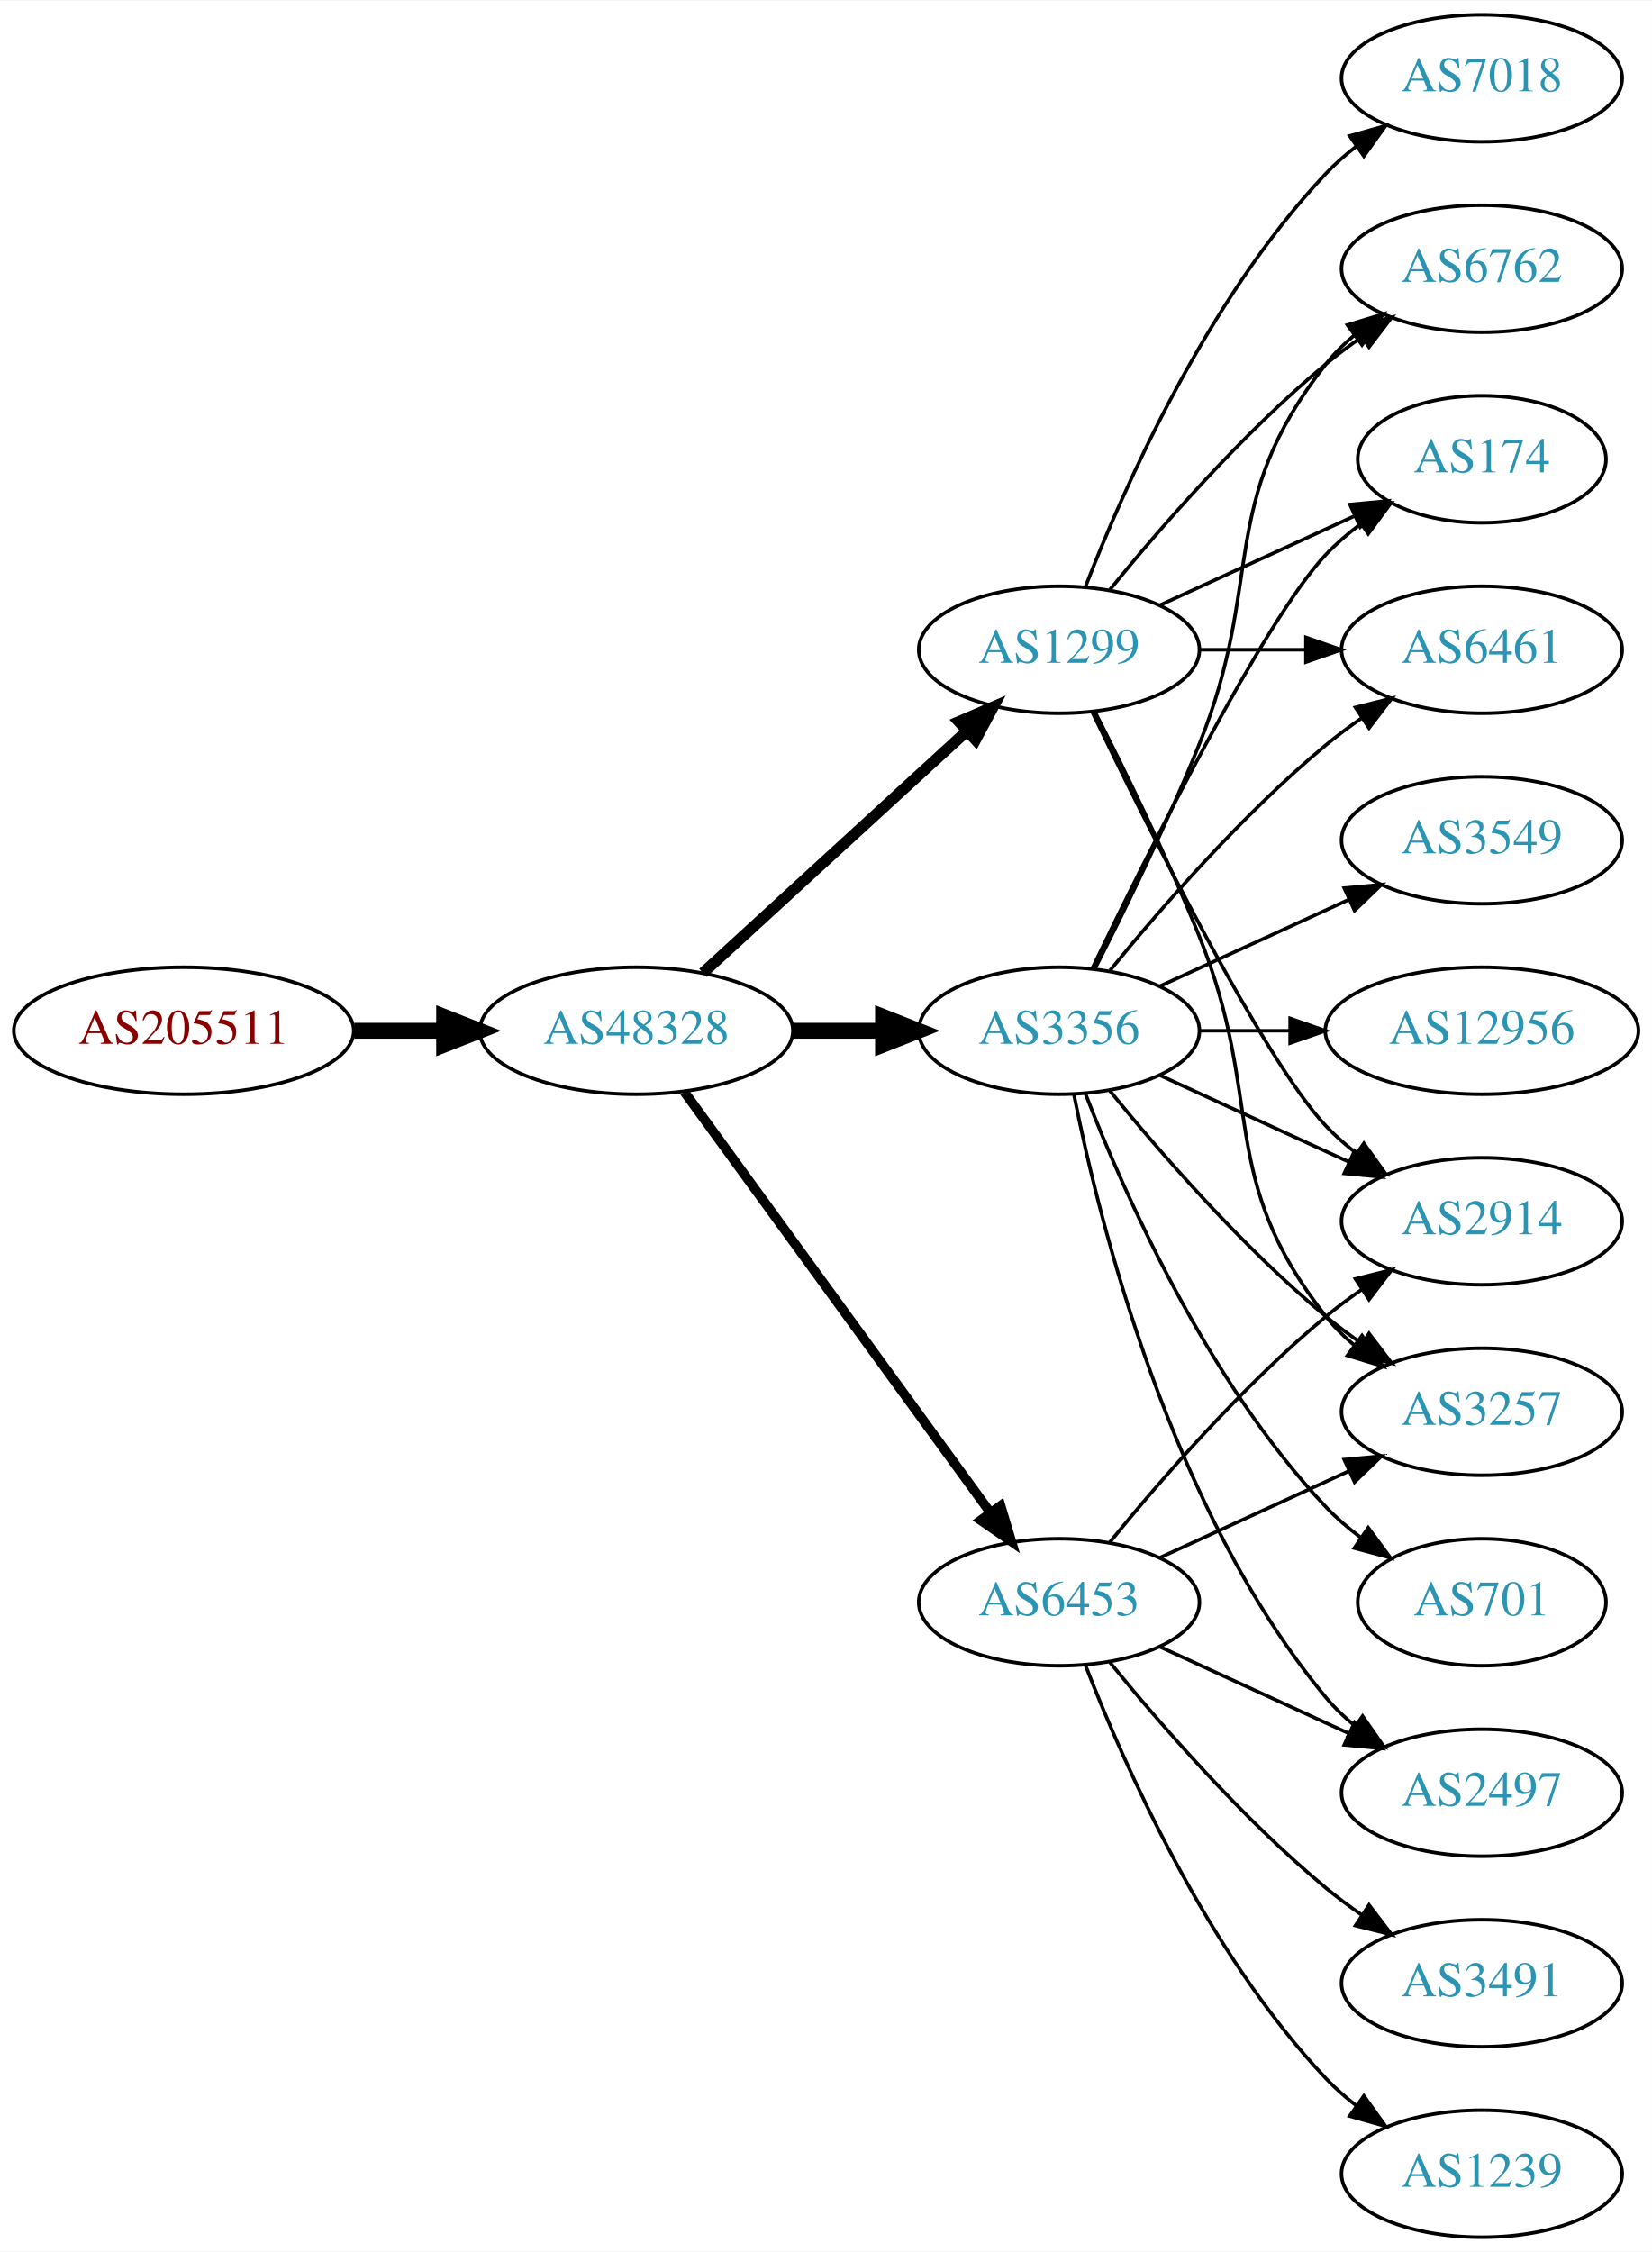
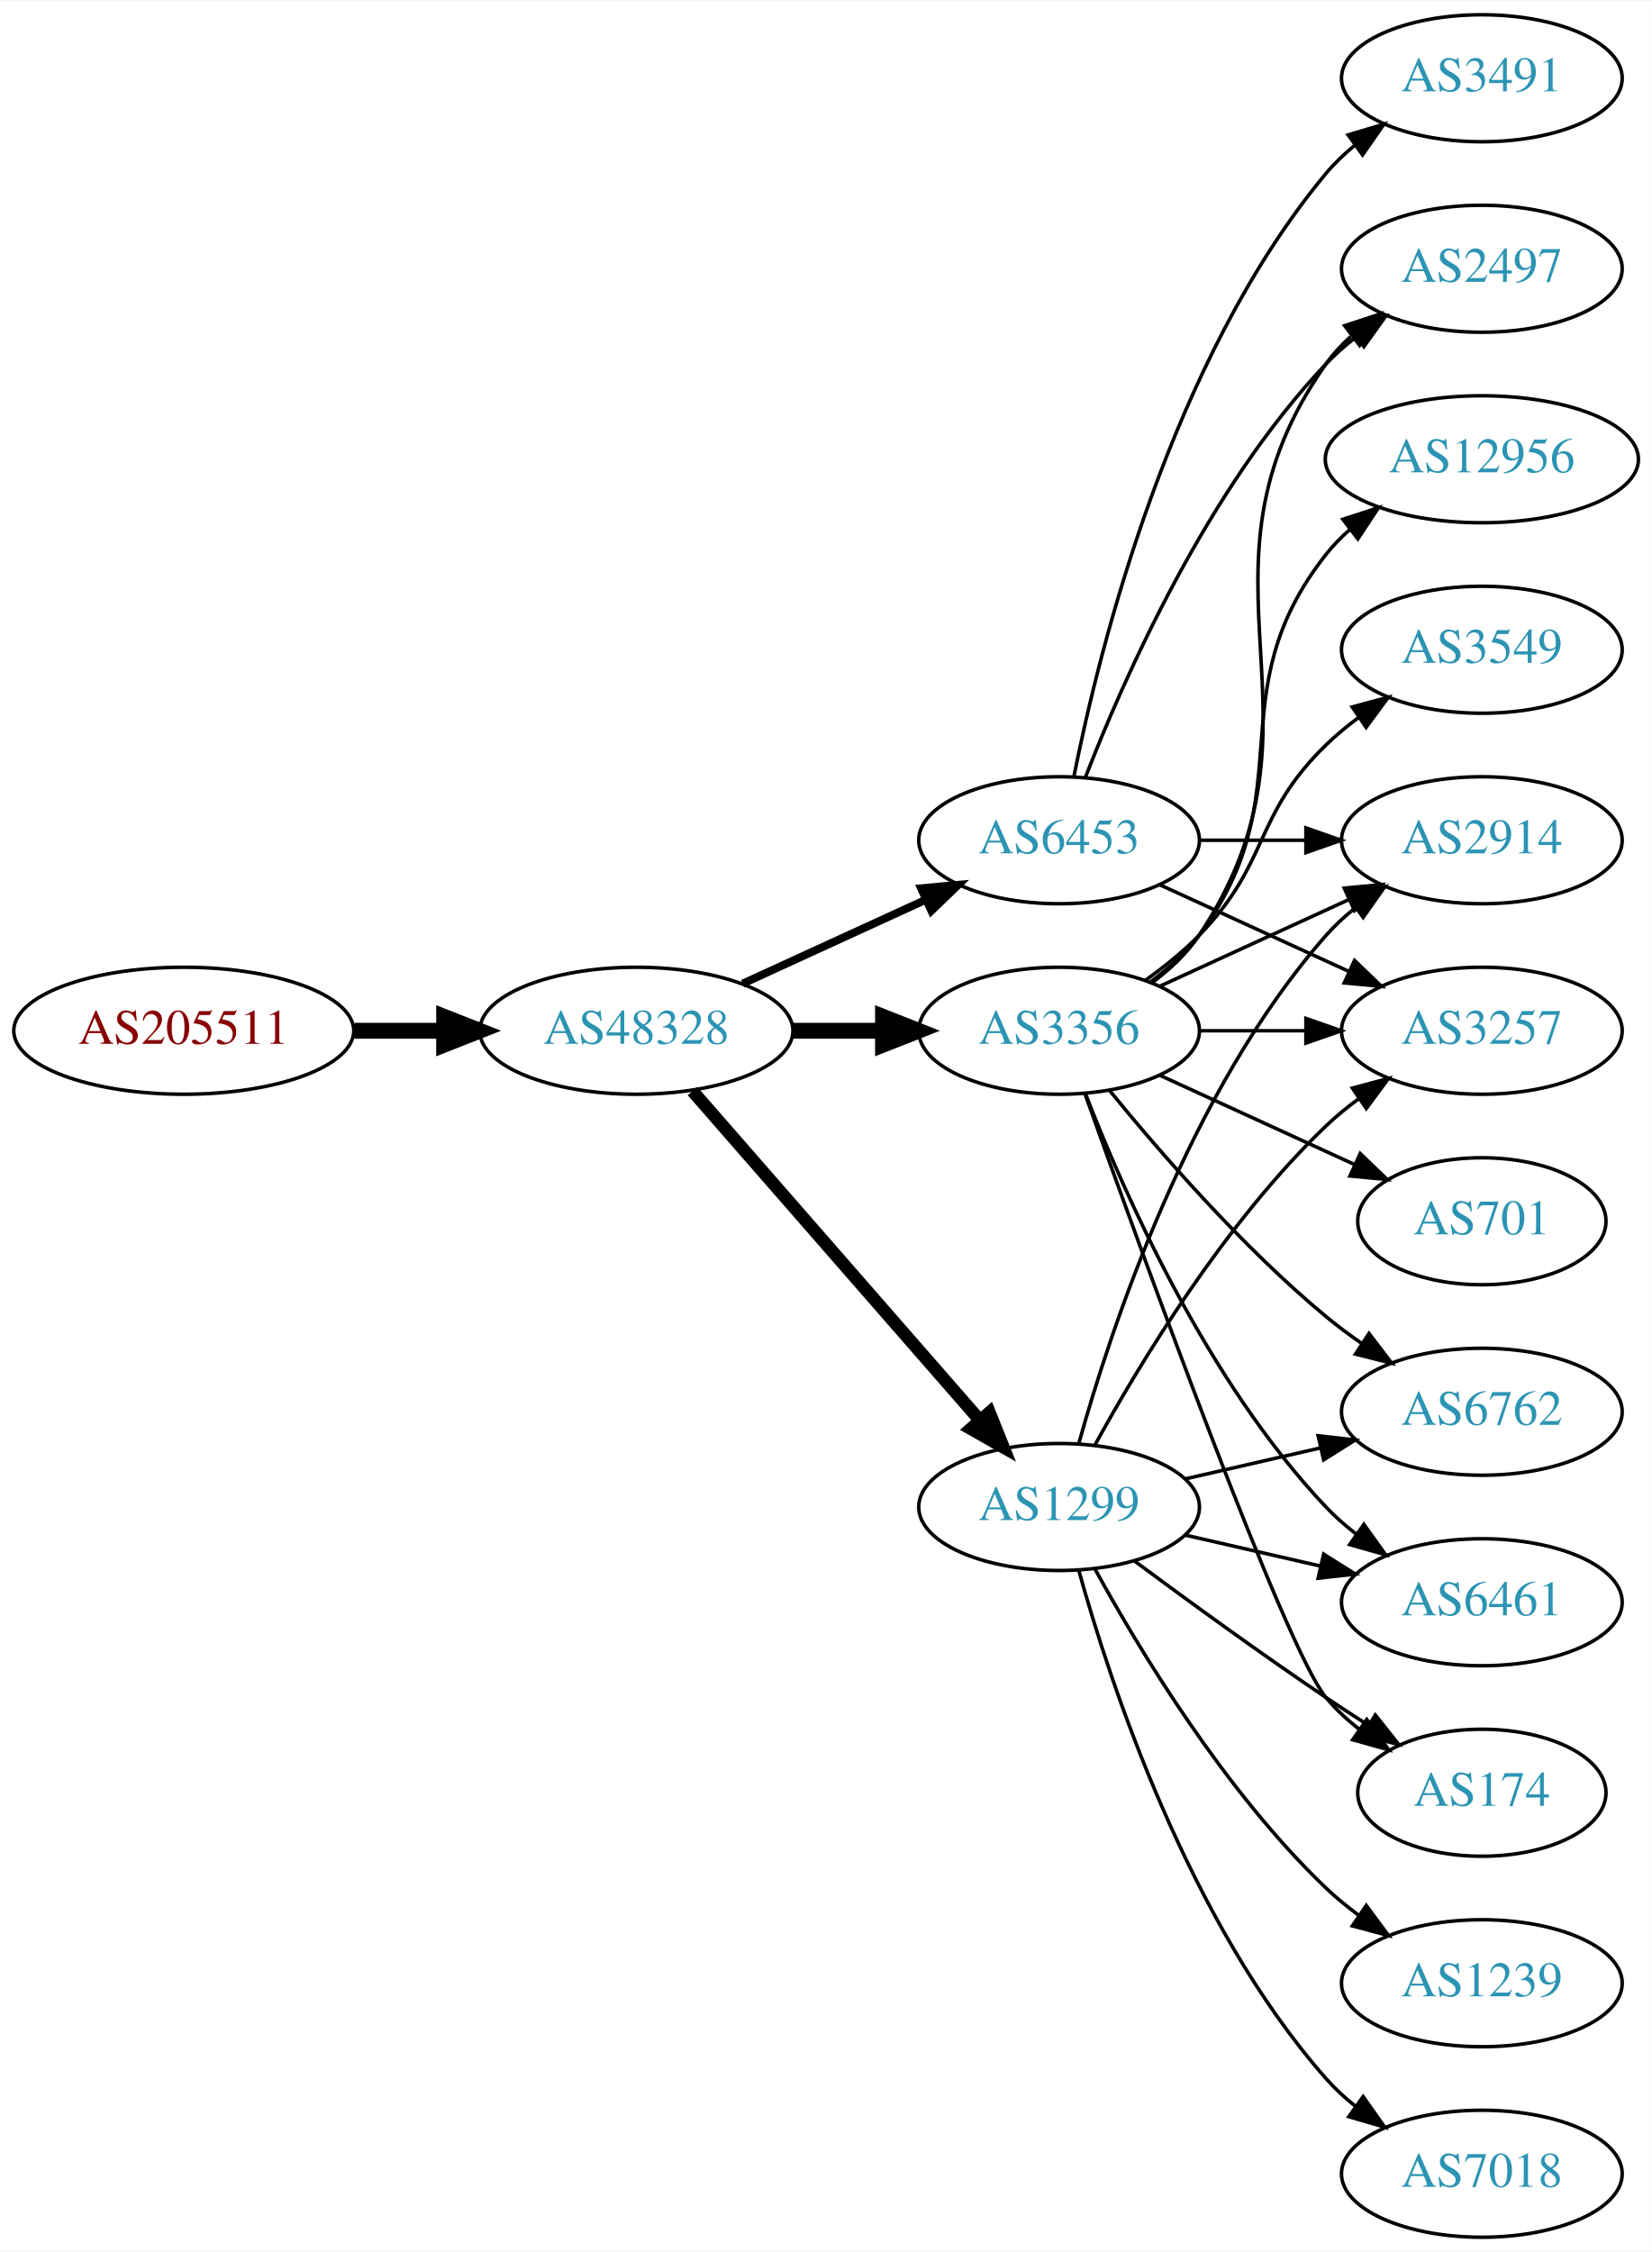
<svg xmlns="http://www.w3.org/2000/svg" xmlns:xlink="http://www.w3.org/1999/xlink" width="468pt" height="638pt" viewBox="0.00 0.00 468.27 638.00">
  <g id="graph0" class="graph" transform="scale(1 1) rotate(0) translate(4 634)">
    <polygon fill="white" stroke="none" points="-4,4 -4,-634 464.269,-634 464.269,4 -4,4" />
    <g id="node1" class="node">
      <g id="a_node1">
        <a xlink:href="/asn/205511" xlink:title="AS205511 ~ retarus (Austria) GesmbH [AT]">
          <ellipse fill="#ffffff" stroke="black" cx="48.096" cy="-342" rx="48.192" ry="18" />
          <text text-anchor="middle" x="48.096" y="-338.3" font-family="Times,serif" font-size="14.00" fill="#880000">AS205511</text>
        </a>
      </g>
    </g>
    <g id="node2" class="node">
      <g id="a_node2">
        <a xlink:href="/asn/48328" xlink:title="AS48328 ~ retarus GmbH [DE]">
          <ellipse fill="#ffffff" stroke="black" cx="176.388" cy="-342" rx="44.393" ry="18" />
          <text text-anchor="middle" x="176.388" y="-338.3" font-family="Times,serif" font-size="14.00" fill="#2c94b3">AS48328</text>
        </a>
      </g>
    </g>
    <g id="edge1" class="edge">
      <path fill="none" stroke="black" stroke-width="4.5" d="M96.481,-342C104.742,-342 113.386,-342 121.799,-342" />
      <polygon fill="black" stroke="black" stroke-width="4.5" points="121.904,-345.938 131.904,-342 121.904,-338.063 121.904,-345.938" />
    </g>
    <g id="node3" class="node">
      <g id="a_node3">
+         <a xlink:href="/asn/6453" xlink:title="AS6453 ~ TATA COMMUNICATIONS (AMERICA) INC [US]">
+           <ellipse fill="#ffffff" stroke="black" cx="296.23" cy="-396" rx="39.794" ry="18" />
+           <text text-anchor="middle" x="296.23" y="-392.3" font-family="Times,serif" font-size="14.00" fill="#2c94b3">AS6453</text>
+         </a>
+       </g>
+     </g>
+     <g id="edge2" class="edge">
+       <path fill="none" stroke="black" stroke-width="2.25" d="M206.517,-355.348C222.128,-362.502 241.526,-371.391 258.198,-379.03" />
+       <polygon fill="black" stroke="black" stroke-width="2.25" points="257.101,-382.378 267.65,-383.362 260.017,-376.014 257.101,-382.378" />
+     </g>
+     <g id="node4" class="node">
+       <g id="a_node4">
        <a xlink:href="/asn/3356" xlink:title="AS3356 ~ Level 3 Parent, LLC [US]">
          <ellipse fill="#ffffff" stroke="black" cx="296.23" cy="-342" rx="39.794" ry="18" />
          <text text-anchor="middle" x="296.23" y="-338.3" font-family="Times,serif" font-size="14.00" fill="#2c94b3">AS3356</text>
        </a>
      </g>
    </g>
-     <g id="edge2" class="edge">
+     <g id="edge3" class="edge">
      <path fill="none" stroke="black" stroke-width="4.5" d="M220.599,-342C228.911,-342 237.674,-342 246.156,-342" />
      <polygon fill="black" stroke="black" stroke-width="4.5" points="246.315,-345.938 256.315,-342 246.315,-338.063 246.315,-345.938" />
-     </g>
-     <g id="node4" class="node">
-       <g id="a_node4">
-         <a xlink:href="/asn/6453" xlink:title="AS6453 ~ TATA COMMUNICATIONS (AMERICA) INC [US]">
-           <ellipse fill="#ffffff" stroke="black" cx="296.23" cy="-180" rx="39.794" ry="18" />
-           <text text-anchor="middle" x="296.23" y="-176.3" font-family="Times,serif" font-size="14.00" fill="#2c94b3">AS6453</text>
-         </a>
-       </g>
-     </g>
-     <g id="edge3" class="edge">
-       <path fill="none" stroke="black" stroke-width="2.7" d="M189.999,-324.663C210.82,-296.04 252.482,-238.767 276.671,-205.514" />
-       <polygon fill="black" stroke="black" stroke-width="2.7" points="279.657,-207.358 282.71,-197.212 273.997,-203.24 279.657,-207.358" />
    </g>
    <g id="node5" class="node">
      <g id="a_node5">
        <a xlink:href="/asn/1299" xlink:title="AS1299 ~ Telia Carrier [EU]">
-           <ellipse fill="#ffffff" stroke="black" cx="296.23" cy="-450" rx="39.794" ry="18" />
-           <text text-anchor="middle" x="296.23" y="-446.3" font-family="Times,serif" font-size="14.00" fill="#2c94b3">AS1299</text>
+           <ellipse fill="#ffffff" stroke="black" cx="296.23" cy="-207" rx="39.794" ry="18" />
+           <text text-anchor="middle" x="296.23" y="-203.3" font-family="Times,serif" font-size="14.00" fill="#2c94b3">AS1299</text>
        </a>
      </g>
    </g>
    <g id="edge4" class="edge">
-       <path fill="none" stroke="black" stroke-width="3.15" d="M195.285,-358.403C215.214,-376.667 247.571,-406.322 270.048,-426.921" />
-       <polygon fill="black" stroke="black" stroke-width="3.15" points="267.813,-429.62 277.55,-433.797 272.543,-424.46 267.813,-429.62" />
+       <path fill="none" stroke="black" stroke-width="3.6" d="M192.312,-324.902C212.855,-301.369 249.974,-258.845 273.571,-231.813" />
+       <polygon fill="black" stroke="black" stroke-width="3.6" points="276.487,-233.794 280.426,-223.959 271.214,-229.191 276.487,-233.794" />
    </g>
    <g id="node6" class="node">
      <g id="a_node6">
-         <a xlink:href="/asn/6762" xlink:title="AS6762 ~ TELECOM ITALIA SPARKLE S.p.A. [IT]">
-           <ellipse fill="#ffffff" stroke="black" cx="416.073" cy="-558" rx="39.794" ry="18" />
-           <text text-anchor="middle" x="416.073" y="-554.3" font-family="Times,serif" font-size="14.00" fill="#2c94b3">AS6762</text>
+         <a xlink:href="/asn/2914" xlink:title="AS2914 ~ NTT America, Inc. [US]">
+           <ellipse fill="#ffffff" stroke="black" cx="416.073" cy="-396" rx="39.794" ry="18" />
+           <text text-anchor="middle" x="416.073" y="-392.3" font-family="Times,serif" font-size="14.00" fill="#2c94b3">AS2914</text>
        </a>
      </g>
    </g>
    <g id="edge5" class="edge">
-       <path fill="none" stroke="black" d="M306.311,-359.417C314.579,-375.634 326.841,-400.603 335.877,-423 354.806,-469.922 340.578,-491.246 371.877,-531 374.202,-533.953 376.945,-536.67 379.904,-539.147" />
-       <polygon fill="black" stroke="black" points="377.964,-542.064 388.101,-545.145 382.097,-536.415 377.964,-542.064" />
+       <path fill="none" stroke="black" d="M336.143,-396C345.696,-396 356.046,-396 366.008,-396" />
+       <polygon fill="black" stroke="black" points="366.201,-399.5 376.201,-396 366.201,-392.5 366.201,-399.5" />
    </g>
    <g id="node7" class="node">
      <g id="a_node7">
-         <a xlink:href="/asn/2914" xlink:title="AS2914 ~ NTT America, Inc. [US]">
-           <ellipse fill="#ffffff" stroke="black" cx="416.073" cy="-288" rx="39.794" ry="18" />
-           <text text-anchor="middle" x="416.073" y="-284.3" font-family="Times,serif" font-size="14.00" fill="#2c94b3">AS2914</text>
+         <a xlink:href="/asn/3491" xlink:title="AS3491 ~ PCCW Global, Inc. [US]">
+           <ellipse fill="#ffffff" stroke="black" cx="416.073" cy="-612" rx="39.794" ry="18" />
+           <text text-anchor="middle" x="416.073" y="-608.3" font-family="Times,serif" font-size="14.00" fill="#2c94b3">AS3491</text>
        </a>
      </g>
    </g>
    <g id="edge6" class="edge">
-       <path fill="none" stroke="black" d="M324.859,-329.339C340.816,-322.027 361.087,-312.739 378.369,-304.819" />
-       <polygon fill="black" stroke="black" points="379.984,-307.929 387.617,-300.581 377.068,-301.565 379.984,-307.929" />
+       <path fill="none" stroke="black" d="M300.429,-414.073C307.592,-450.141 327.867,-532.125 371.877,-585 374.281,-587.889 377.078,-590.563 380.07,-593.013" />
+       <polygon fill="black" stroke="black" points="378.159,-595.95 388.313,-598.973 382.26,-590.277 378.159,-595.95" />
    </g>
    <g id="node8" class="node">
      <g id="a_node8">
-         <a xlink:href="/asn/174" xlink:title="AS174 ~ Cogent Communications [US]">
-           <ellipse fill="#ffffff" stroke="black" cx="416.073" cy="-504" rx="35.194" ry="18" />
-           <text text-anchor="middle" x="416.073" y="-500.3" font-family="Times,serif" font-size="14.00" fill="#2c94b3">AS174</text>
+         <a xlink:href="/asn/3257" xlink:title="AS3257 ~ GTT [DE]">
+           <ellipse fill="#ffffff" stroke="black" cx="416.073" cy="-342" rx="39.794" ry="18" />
+           <text text-anchor="middle" x="416.073" y="-338.3" font-family="Times,serif" font-size="14.00" fill="#2c94b3">AS3257</text>
        </a>
      </g>
    </g>
    <g id="edge7" class="edge">
-       <path fill="none" stroke="black" d="M305.577,-359.595C321.044,-391.732 354.19,-458.34 371.877,-477 374.82,-480.105 378.193,-483.001 381.729,-485.655" />
-       <polygon fill="black" stroke="black" points="379.914,-488.654 390.148,-491.397 383.858,-482.871 379.914,-488.654" />
+       <path fill="none" stroke="black" d="M324.859,-383.339C340.816,-376.027 361.087,-366.739 378.369,-358.819" />
+       <polygon fill="black" stroke="black" points="379.984,-361.929 387.617,-354.581 377.068,-355.565 379.984,-361.929" />
    </g>
    <g id="node9" class="node">
      <g id="a_node9">
-         <a xlink:href="/asn/6461" xlink:title="AS6461 ~ Zayo Bandwidth [US]">
-           <ellipse fill="#ffffff" stroke="black" cx="416.073" cy="-450" rx="39.794" ry="18" />
-           <text text-anchor="middle" x="416.073" y="-446.3" font-family="Times,serif" font-size="14.00" fill="#2c94b3">AS6461</text>
+         <a xlink:href="/asn/2497" xlink:title="AS2497 ~ Internet Initiative Japan Inc. [JP]">
+           <ellipse fill="#ffffff" stroke="black" cx="416.073" cy="-558" rx="39.794" ry="18" />
+           <text text-anchor="middle" x="416.073" y="-554.3" font-family="Times,serif" font-size="14.00" fill="#2c94b3">AS2497</text>
        </a>
      </g>
    </g>
    <g id="edge8" class="edge">
-       <path fill="none" stroke="black" d="M310.649,-359.065C324.764,-376.375 348.178,-403.345 371.877,-423 375.093,-425.668 378.594,-428.27 382.164,-430.741" />
-       <polygon fill="black" stroke="black" points="380.242,-433.666 390.52,-436.236 384.088,-427.817 380.242,-433.666" />
+       <path fill="none" stroke="black" d="M303.753,-413.994C314.504,-441.728 338.161,-495.429 371.877,-531 374.462,-533.728 377.38,-536.294 380.448,-538.677" />
+       <polygon fill="black" stroke="black" points="378.602,-541.658 388.797,-544.543 382.627,-535.93 378.602,-541.658" />
+     </g>
+     <g id="edge14" class="edge">
+       <path fill="none" stroke="black" d="M324.859,-354.661C340.816,-361.973 361.087,-371.261 378.369,-379.181" />
+       <polygon fill="black" stroke="black" points="377.068,-382.435 387.617,-383.419 379.984,-376.071 377.068,-382.435" />
+     </g>
+     <g id="edge12" class="edge">
+       <path fill="none" stroke="black" d="M336.143,-342C345.696,-342 356.046,-342 366.008,-342" />
+       <polygon fill="black" stroke="black" points="366.201,-345.5 376.201,-342 366.201,-338.5 366.201,-345.5" />
+     </g>
+     <g id="edge15" class="edge">
+       <path fill="none" stroke="black" d="M322.549,-355.607C327.605,-359.351 332.417,-363.831 335.877,-369 376.901,-430.294 329.297,-470.775 371.877,-531 373.868,-533.816 376.255,-536.401 378.871,-538.76" />
+       <polygon fill="black" stroke="black" points="377.17,-541.865 387.239,-545.162 381.423,-536.306 377.17,-541.865" />
    </g>
    <g id="node10" class="node">
      <g id="a_node10">
-         <a xlink:href="/asn/3257" xlink:title="AS3257 ~ GTT [DE]">
+         <a xlink:href="/asn/12956" xlink:title="AS12956 ~ TELXIUS [ES]">
+           <ellipse fill="#ffffff" stroke="black" cx="416.073" cy="-504" rx="44.393" ry="18" />
+           <text text-anchor="middle" x="416.073" y="-500.3" font-family="Times,serif" font-size="14.00" fill="#2c94b3">AS12956</text>
+         </a>
+       </g>
+     </g>
+     <g id="edge9" class="edge">
+       <path fill="none" stroke="black" d="M322.161,-355.882C327.237,-359.611 332.155,-364.016 335.877,-369 366.148,-409.542 340.578,-437.246 371.877,-477 373.901,-479.571 376.242,-481.963 378.767,-484.174" />
+       <polygon fill="black" stroke="black" points="376.681,-486.984 386.756,-490.261 380.923,-481.416 376.681,-486.984" />
+     </g>
+     <g id="node11" class="node">
+       <g id="a_node11">
+         <a xlink:href="/asn/6762" xlink:title="AS6762 ~ TELECOM ITALIA SPARKLE S.p.A. [IT]">
          <ellipse fill="#ffffff" stroke="black" cx="416.073" cy="-234" rx="39.794" ry="18" />
-           <text text-anchor="middle" x="416.073" y="-230.3" font-family="Times,serif" font-size="14.00" fill="#2c94b3">AS3257</text>
-         </a>
-       </g>
-     </g>
-     <g id="edge9" class="edge">
+           <text text-anchor="middle" x="416.073" y="-230.3" font-family="Times,serif" font-size="14.00" fill="#2c94b3">AS6762</text>
+         </a>
+       </g>
+     </g>
+     <g id="edge10" class="edge">
      <path fill="none" stroke="black" d="M310.649,-324.935C324.764,-307.625 348.178,-280.655 371.877,-261 375.093,-258.332 378.594,-255.73 382.164,-253.259" />
      <polygon fill="black" stroke="black" points="384.088,-256.183 390.52,-247.764 380.242,-250.334 384.088,-256.183" />
    </g>
-     <g id="node11" class="node">
-       <g id="a_node11">
-         <a xlink:href="/asn/3549" xlink:title="AS3549 ~ Level 3 Parent, LLC [US]">
-           <ellipse fill="#ffffff" stroke="black" cx="416.073" cy="-396" rx="39.794" ry="18" />
-           <text text-anchor="middle" x="416.073" y="-392.3" font-family="Times,serif" font-size="14.00" fill="#2c94b3">AS3549</text>
-         </a>
-       </g>
-     </g>
-     <g id="edge10" class="edge">
-       <path fill="none" stroke="black" d="M324.859,-354.661C340.816,-361.973 361.087,-371.261 378.369,-379.181" />
-       <polygon fill="black" stroke="black" points="377.068,-382.435 387.617,-383.419 379.984,-376.071 377.068,-382.435" />
-     </g>
    <g id="node12" class="node">
      <g id="a_node12">
-         <a xlink:href="/asn/2497" xlink:title="AS2497 ~ Internet Initiative Japan Inc. [JP]">
-           <ellipse fill="#ffffff" stroke="black" cx="416.073" cy="-126" rx="39.794" ry="18" />
-           <text text-anchor="middle" x="416.073" y="-122.3" font-family="Times,serif" font-size="14.00" fill="#2c94b3">AS2497</text>
+         <a xlink:href="/asn/3549" xlink:title="AS3549 ~ Level 3 Parent, LLC [US]">
+           <ellipse fill="#ffffff" stroke="black" cx="416.073" cy="-450" rx="39.794" ry="18" />
+           <text text-anchor="middle" x="416.073" y="-446.3" font-family="Times,serif" font-size="14.00" fill="#2c94b3">AS3549</text>
        </a>
      </g>
    </g>
    <g id="edge11" class="edge">
-       <path fill="none" stroke="black" d="M300.429,-323.927C307.592,-287.859 327.867,-205.875 371.877,-153 374.281,-150.111 377.078,-147.437 380.07,-144.987" />
-       <polygon fill="black" stroke="black" points="382.26,-147.723 388.313,-139.027 378.159,-142.05 382.26,-147.723" />
+       <path fill="none" stroke="black" d="M320.824,-356.389C326.08,-360.148 331.412,-364.437 335.877,-369 356.049,-389.617 351.183,-402.906 371.877,-423 374.722,-425.763 377.896,-428.386 381.196,-430.834" />
+       <polygon fill="black" stroke="black" points="379.312,-433.786 389.544,-436.538 383.261,-428.006 379.312,-433.786" />
    </g>
    <g id="node13" class="node">
      <g id="a_node13">
-         <a xlink:href="/asn/12956" xlink:title="AS12956 ~ TELXIUS [ES]">
-           <ellipse fill="#ffffff" stroke="black" cx="416.073" cy="-342" rx="44.393" ry="18" />
-           <text text-anchor="middle" x="416.073" y="-338.3" font-family="Times,serif" font-size="14.00" fill="#2c94b3">AS12956</text>
-         </a>
-       </g>
-     </g>
-     <g id="edge12" class="edge">
-       <path fill="none" stroke="black" d="M336.143,-342C344.245,-342 352.921,-342 361.447,-342" />
-       <polygon fill="black" stroke="black" points="361.725,-345.5 371.725,-342 361.724,-338.5 361.725,-345.5" />
+         <a xlink:href="/asn/6461" xlink:title="AS6461 ~ Zayo Bandwidth [US]">
+           <ellipse fill="#ffffff" stroke="black" cx="416.073" cy="-180" rx="39.794" ry="18" />
+           <text text-anchor="middle" x="416.073" y="-176.3" font-family="Times,serif" font-size="14.00" fill="#2c94b3">AS6461</text>
+         </a>
+       </g>
+     </g>
+     <g id="edge13" class="edge">
+       <path fill="none" stroke="black" d="M303.753,-324.006C314.504,-296.272 338.161,-242.571 371.877,-207 374.462,-204.272 377.38,-201.706 380.448,-199.323" />
+       <polygon fill="black" stroke="black" points="382.627,-202.07 388.797,-193.457 378.602,-196.342 382.627,-202.07" />
    </g>
    <g id="node14" class="node">
      <g id="a_node14">
        <a xlink:href="/asn/701" xlink:title="AS701 ~ UUNET [US]">
-           <ellipse fill="#ffffff" stroke="black" cx="416.073" cy="-180" rx="35.194" ry="18" />
-           <text text-anchor="middle" x="416.073" y="-176.3" font-family="Times,serif" font-size="14.00" fill="#2c94b3">AS701</text>
-         </a>
-       </g>
-     </g>
-     <g id="edge13" class="edge">
-       <path fill="none" stroke="black" d="M303.753,-324.006C314.504,-296.272 338.161,-242.571 371.877,-207 374.82,-203.895 378.193,-200.999 381.729,-198.345" />
-       <polygon fill="black" stroke="black" points="383.858,-201.129 390.148,-192.603 379.914,-195.346 383.858,-201.129" />
+           <ellipse fill="#ffffff" stroke="black" cx="416.073" cy="-288" rx="35.194" ry="18" />
+           <text text-anchor="middle" x="416.073" y="-284.3" font-family="Times,serif" font-size="14.00" fill="#2c94b3">AS701</text>
+         </a>
+       </g>
    </g>
    <g id="edge16" class="edge">
-       <path fill="none" stroke="black" d="M310.649,-197.065C324.764,-214.375 348.178,-241.345 371.877,-261 375.093,-263.668 378.594,-266.27 382.164,-268.741" />
-       <polygon fill="black" stroke="black" points="380.242,-271.666 390.52,-274.236 384.088,-265.817 380.242,-271.666" />
-     </g>
-     <g id="edge14" class="edge">
-       <path fill="none" stroke="black" d="M324.859,-192.661C340.816,-199.973 361.087,-209.261 378.369,-217.181" />
-       <polygon fill="black" stroke="black" points="377.068,-220.435 387.617,-221.419 379.984,-214.071 377.068,-220.435" />
-     </g>
-     <g id="edge15" class="edge">
-       <path fill="none" stroke="black" d="M324.859,-167.339C340.816,-160.027 361.087,-150.739 378.369,-142.819" />
-       <polygon fill="black" stroke="black" points="379.984,-145.929 387.617,-138.581 377.068,-139.565 379.984,-145.929" />
+       <path fill="none" stroke="black" d="M324.859,-329.339C341.275,-321.817 362.257,-312.202 379.854,-304.139" />
+       <polygon fill="black" stroke="black" points="381.598,-307.189 389.231,-299.842 378.682,-300.826 381.598,-307.189" />
    </g>
    <g id="node15" class="node">
      <g id="a_node15">
-         <a xlink:href="/asn/3491" xlink:title="AS3491 ~ PCCW Global, Inc. [US]">
-           <ellipse fill="#ffffff" stroke="black" cx="416.073" cy="-72" rx="39.794" ry="18" />
-           <text text-anchor="middle" x="416.073" y="-68.3" font-family="Times,serif" font-size="14.00" fill="#2c94b3">AS3491</text>
+         <a xlink:href="/asn/174" xlink:title="AS174 ~ Cogent Communications [US]">
+           <ellipse fill="#ffffff" stroke="black" cx="416.073" cy="-126" rx="35.194" ry="18" />
+           <text text-anchor="middle" x="416.073" y="-122.3" font-family="Times,serif" font-size="14.00" fill="#2c94b3">AS174</text>
        </a>
      </g>
    </g>
    <g id="edge17" class="edge">
-       <path fill="none" stroke="black" d="M310.649,-162.935C324.764,-145.625 348.178,-118.655 371.877,-99 375.093,-96.332 378.594,-93.73 382.164,-91.259" />
-       <polygon fill="black" stroke="black" points="384.088,-94.183 390.52,-85.764 380.242,-88.334 384.088,-94.183" />
+       <path fill="none" stroke="black" d="M303.56,-324.14C319.401,-279.733 360.31,-166.897 371.877,-153 374.613,-149.712 377.858,-146.702 381.322,-143.983" />
+       <polygon fill="black" stroke="black" points="383.458,-146.761 389.663,-138.173 379.457,-141.017 383.458,-146.761" />
+     </g>
+     <g id="edge20" class="edge">
+       <path fill="none" stroke="black" d="M301.803,-224.946C310.709,-256.995 332.993,-324.842 371.877,-369 374.361,-371.821 377.21,-374.449 380.236,-376.871" />
+       <polygon fill="black" stroke="black" points="378.353,-379.828 388.525,-382.791 382.422,-374.131 378.353,-379.828" />
+     </g>
+     <g id="edge21" class="edge">
+       <path fill="none" stroke="black" d="M306.471,-224.713C319.017,-247.561 343.194,-287.611 371.877,-315 374.745,-317.739 377.934,-320.347 381.243,-322.785" />
+       <polygon fill="black" stroke="black" points="379.366,-325.742 389.602,-328.477 383.306,-319.956 379.366,-325.742" />
+     </g>
+     <g id="edge24" class="edge">
+       <path fill="none" stroke="black" d="M331.949,-214.955C343.949,-217.704 357.57,-220.825 370.263,-223.733" />
+       <polygon fill="black" stroke="black" points="369.665,-227.187 380.194,-226.009 371.229,-220.364 369.665,-227.187" />
+     </g>
+     <g id="edge22" class="edge">
+       <path fill="none" stroke="black" d="M331.949,-199.045C343.949,-196.296 357.57,-193.175 370.263,-190.267" />
+       <polygon fill="black" stroke="black" points="371.229,-193.636 380.194,-187.991 369.665,-186.813 371.229,-193.636" />
+     </g>
+     <g id="edge18" class="edge">
+       <path fill="none" stroke="black" d="M317.56,-191.723C332.423,-180.696 353.167,-165.593 371.877,-153 375.694,-150.431 379.744,-147.79 383.774,-145.214" />
+       <polygon fill="black" stroke="black" points="385.878,-148.025 392.468,-139.729 382.143,-142.105 385.878,-148.025" />
    </g>
    <g id="node16" class="node">
      <g id="a_node16">
        <a xlink:href="/asn/1239" xlink:title="AS1239 ~ Sprint [US]">
-           <ellipse fill="#ffffff" stroke="black" cx="416.073" cy="-18" rx="39.794" ry="18" />
-           <text text-anchor="middle" x="416.073" y="-14.3" font-family="Times,serif" font-size="14.00" fill="#2c94b3">AS1239</text>
-         </a>
-       </g>
-     </g>
-     <g id="edge18" class="edge">
-       <path fill="none" stroke="black" d="M303.753,-162.006C314.504,-134.272 338.161,-80.571 371.877,-45 374.462,-42.272 377.38,-39.706 380.448,-37.323" />
-       <polygon fill="black" stroke="black" points="382.627,-40.069 388.797,-31.457 378.602,-34.342 382.627,-40.069" />
-     </g>
-     <g id="edge23" class="edge">
-       <path fill="none" stroke="black" d="M310.649,-467.065C324.764,-484.375 348.178,-511.345 371.877,-531 375.093,-533.668 378.594,-536.27 382.164,-538.741" />
-       <polygon fill="black" stroke="black" points="380.242,-541.666 390.52,-544.236 384.088,-535.817 380.242,-541.666" />
-     </g>
-     <g id="edge22" class="edge">
-       <path fill="none" stroke="black" d="M305.577,-432.405C321.044,-400.268 354.19,-333.66 371.877,-315 374.462,-312.272 377.38,-309.706 380.448,-307.323" />
-       <polygon fill="black" stroke="black" points="382.627,-310.07 388.797,-301.457 378.602,-304.342 382.627,-310.07" />
-     </g>
-     <g id="edge20" class="edge">
-       <path fill="none" stroke="black" d="M324.859,-462.661C341.275,-470.183 362.257,-479.798 379.854,-487.861" />
-       <polygon fill="black" stroke="black" points="378.682,-491.174 389.231,-492.158 381.598,-484.811 378.682,-491.174" />
-     </g>
-     <g id="edge24" class="edge">
-       <path fill="none" stroke="black" d="M336.143,-450C345.696,-450 356.046,-450 366.008,-450" />
-       <polygon fill="black" stroke="black" points="366.201,-453.5 376.201,-450 366.201,-446.5 366.201,-453.5" />
-     </g>
-     <g id="edge21" class="edge">
-       <path fill="none" stroke="black" d="M306.311,-432.583C314.579,-416.366 326.841,-391.397 335.877,-369 354.806,-322.078 340.578,-300.754 371.877,-261 374.202,-258.047 376.945,-255.33 379.904,-252.853" />
-       <polygon fill="black" stroke="black" points="382.097,-255.585 388.101,-246.855 377.964,-249.936 382.097,-255.585" />
+           <ellipse fill="#ffffff" stroke="black" cx="416.073" cy="-72" rx="39.794" ry="18" />
+           <text text-anchor="middle" x="416.073" y="-68.3" font-family="Times,serif" font-size="14.00" fill="#2c94b3">AS1239</text>
+         </a>
+       </g>
+     </g>
+     <g id="edge19" class="edge">
+       <path fill="none" stroke="black" d="M306.471,-189.287C319.017,-166.439 343.194,-126.389 371.877,-99 374.745,-96.261 377.934,-93.653 381.243,-91.215" />
+       <polygon fill="black" stroke="black" points="383.306,-94.044 389.602,-85.523 379.366,-88.258 383.306,-94.044" />
    </g>
    <g id="node17" class="node">
      <g id="a_node17">
        <a xlink:href="/asn/7018" xlink:title="AS7018 ~ AT&amp;T Services, Inc. [US]">
-           <ellipse fill="#ffffff" stroke="black" cx="416.073" cy="-612" rx="39.794" ry="18" />
-           <text text-anchor="middle" x="416.073" y="-608.3" font-family="Times,serif" font-size="14.00" fill="#2c94b3">AS7018</text>
-         </a>
-       </g>
-     </g>
-     <g id="edge19" class="edge">
-       <path fill="none" stroke="black" d="M303.753,-467.994C314.504,-495.728 338.161,-549.429 371.877,-585 374.462,-587.728 377.38,-590.294 380.448,-592.677" />
-       <polygon fill="black" stroke="black" points="378.602,-595.658 388.797,-598.543 382.627,-589.93 378.602,-595.658" />
+           <ellipse fill="#ffffff" stroke="black" cx="416.073" cy="-18" rx="39.794" ry="18" />
+           <text text-anchor="middle" x="416.073" y="-14.3" font-family="Times,serif" font-size="14.00" fill="#2c94b3">AS7018</text>
+         </a>
+       </g>
+     </g>
+     <g id="edge23" class="edge">
+       <path fill="none" stroke="black" d="M301.803,-189.054C310.709,-157.005 332.993,-89.158 371.877,-45 374.361,-42.179 377.21,-39.551 380.236,-37.129" />
+       <polygon fill="black" stroke="black" points="382.422,-39.869 388.525,-31.209 378.353,-34.172 382.422,-39.869" />
    </g>
  </g>
</svg>
